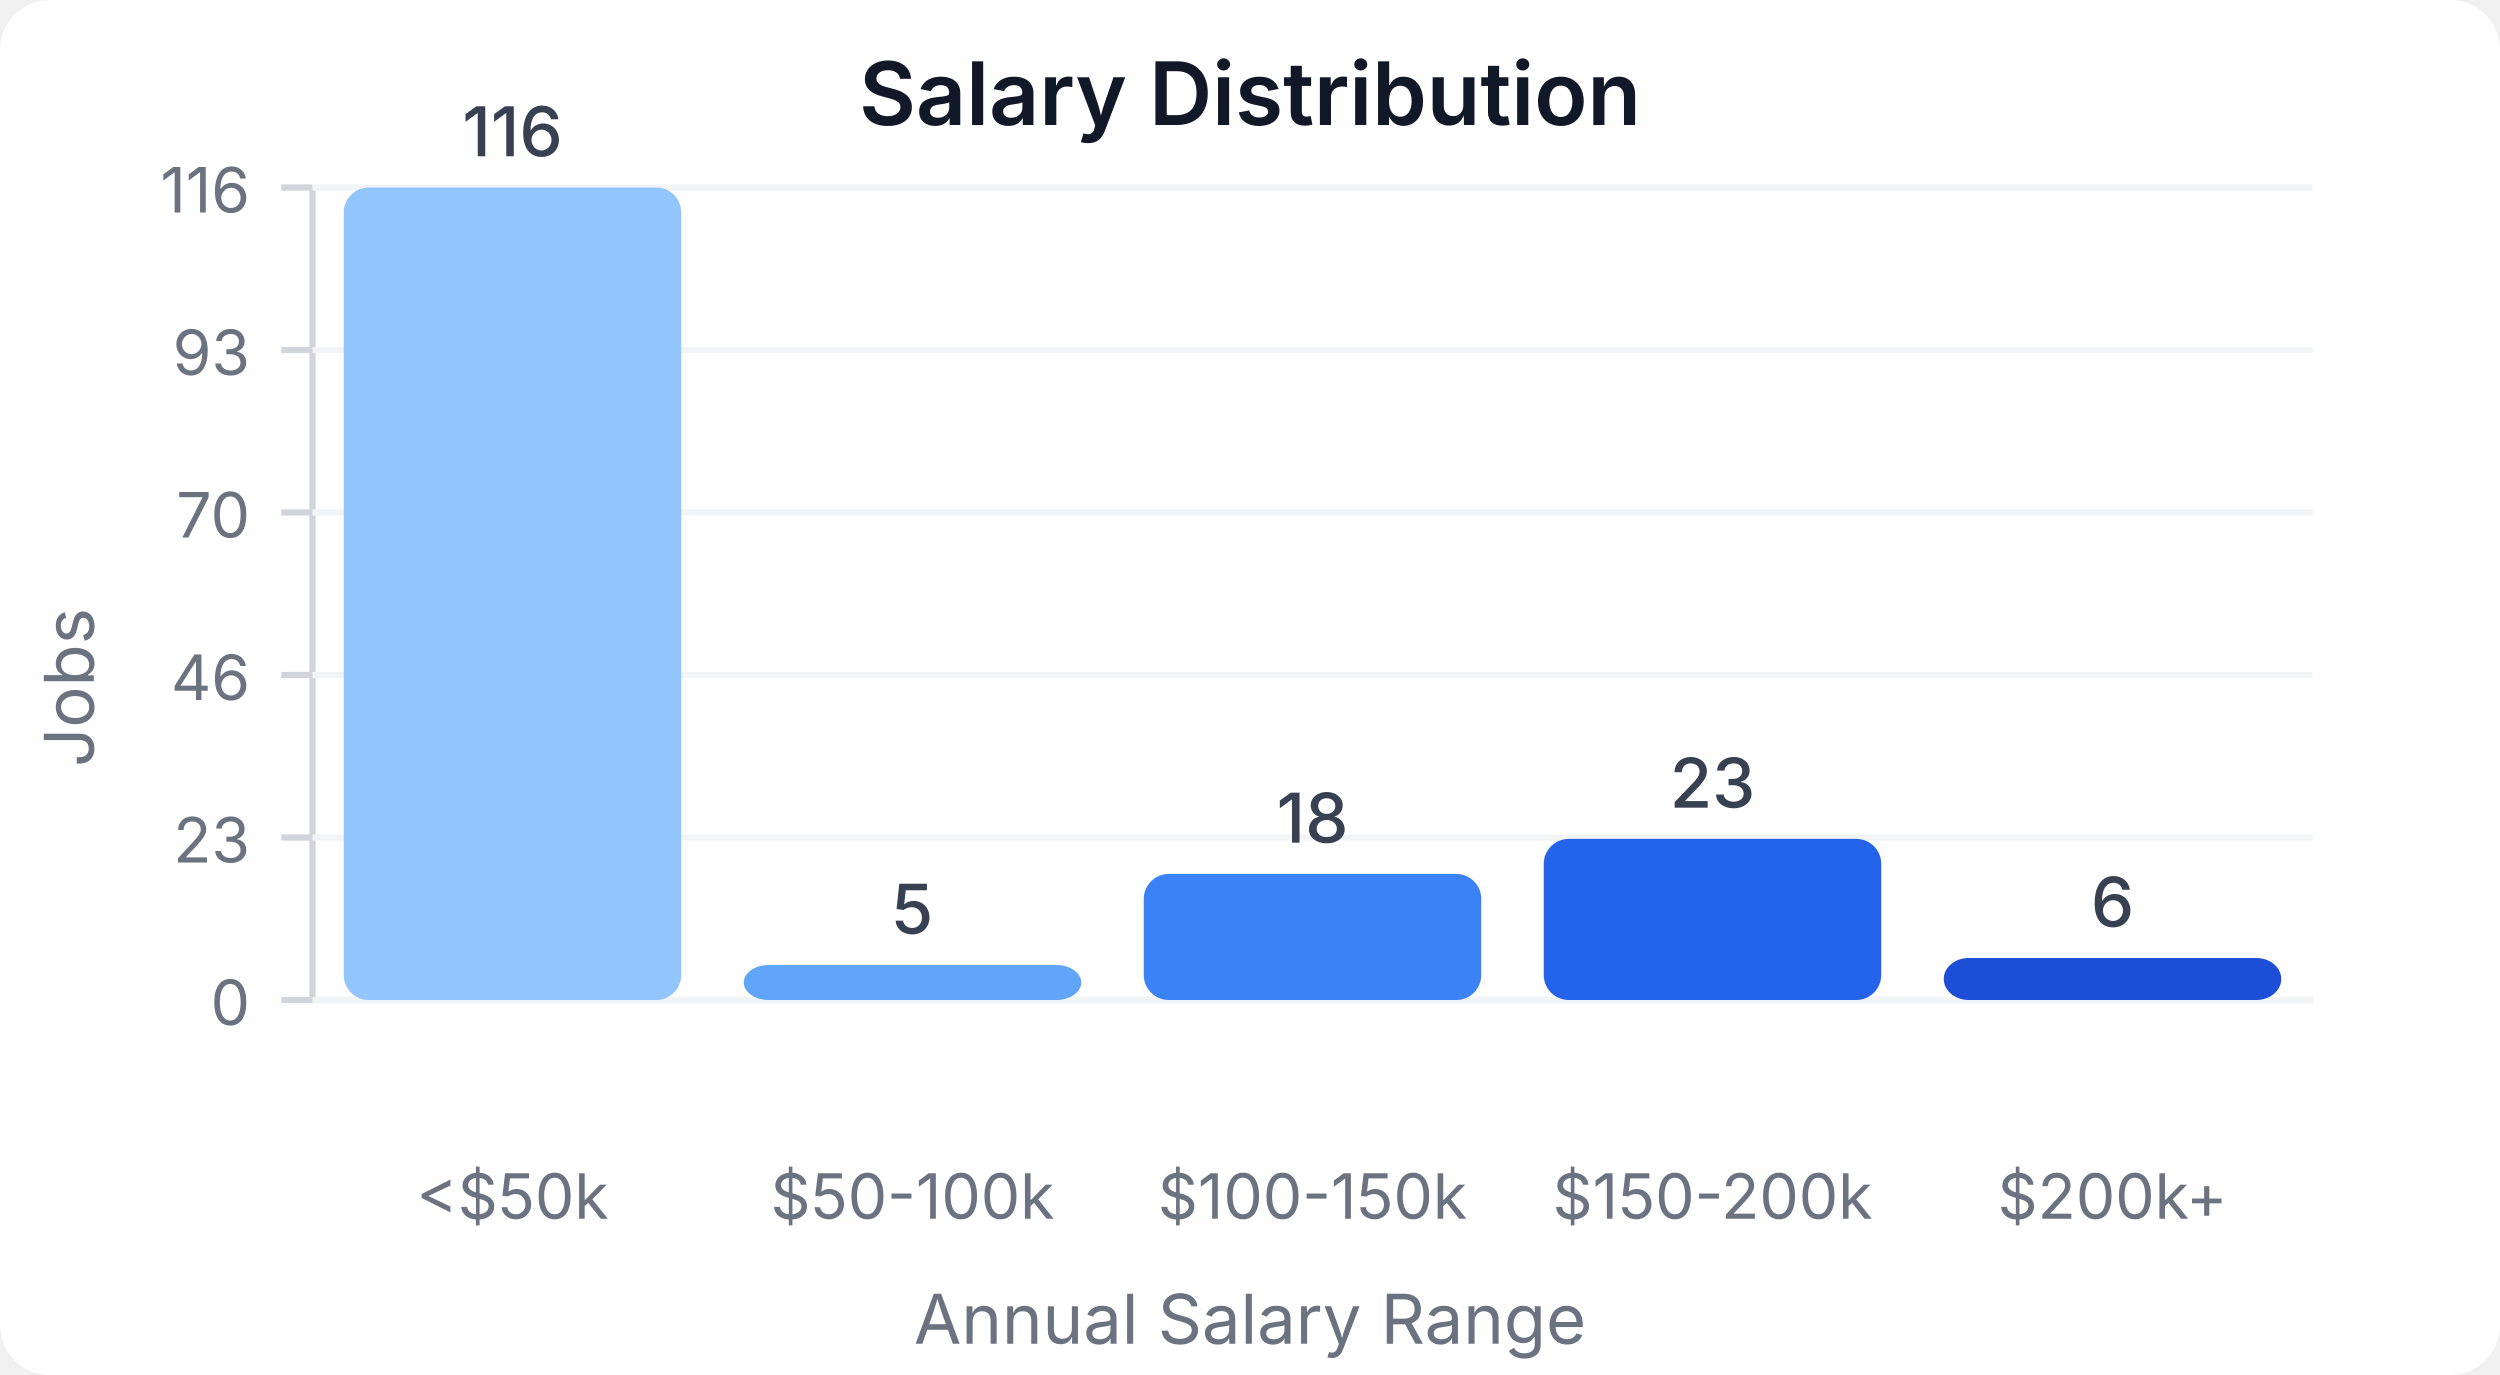
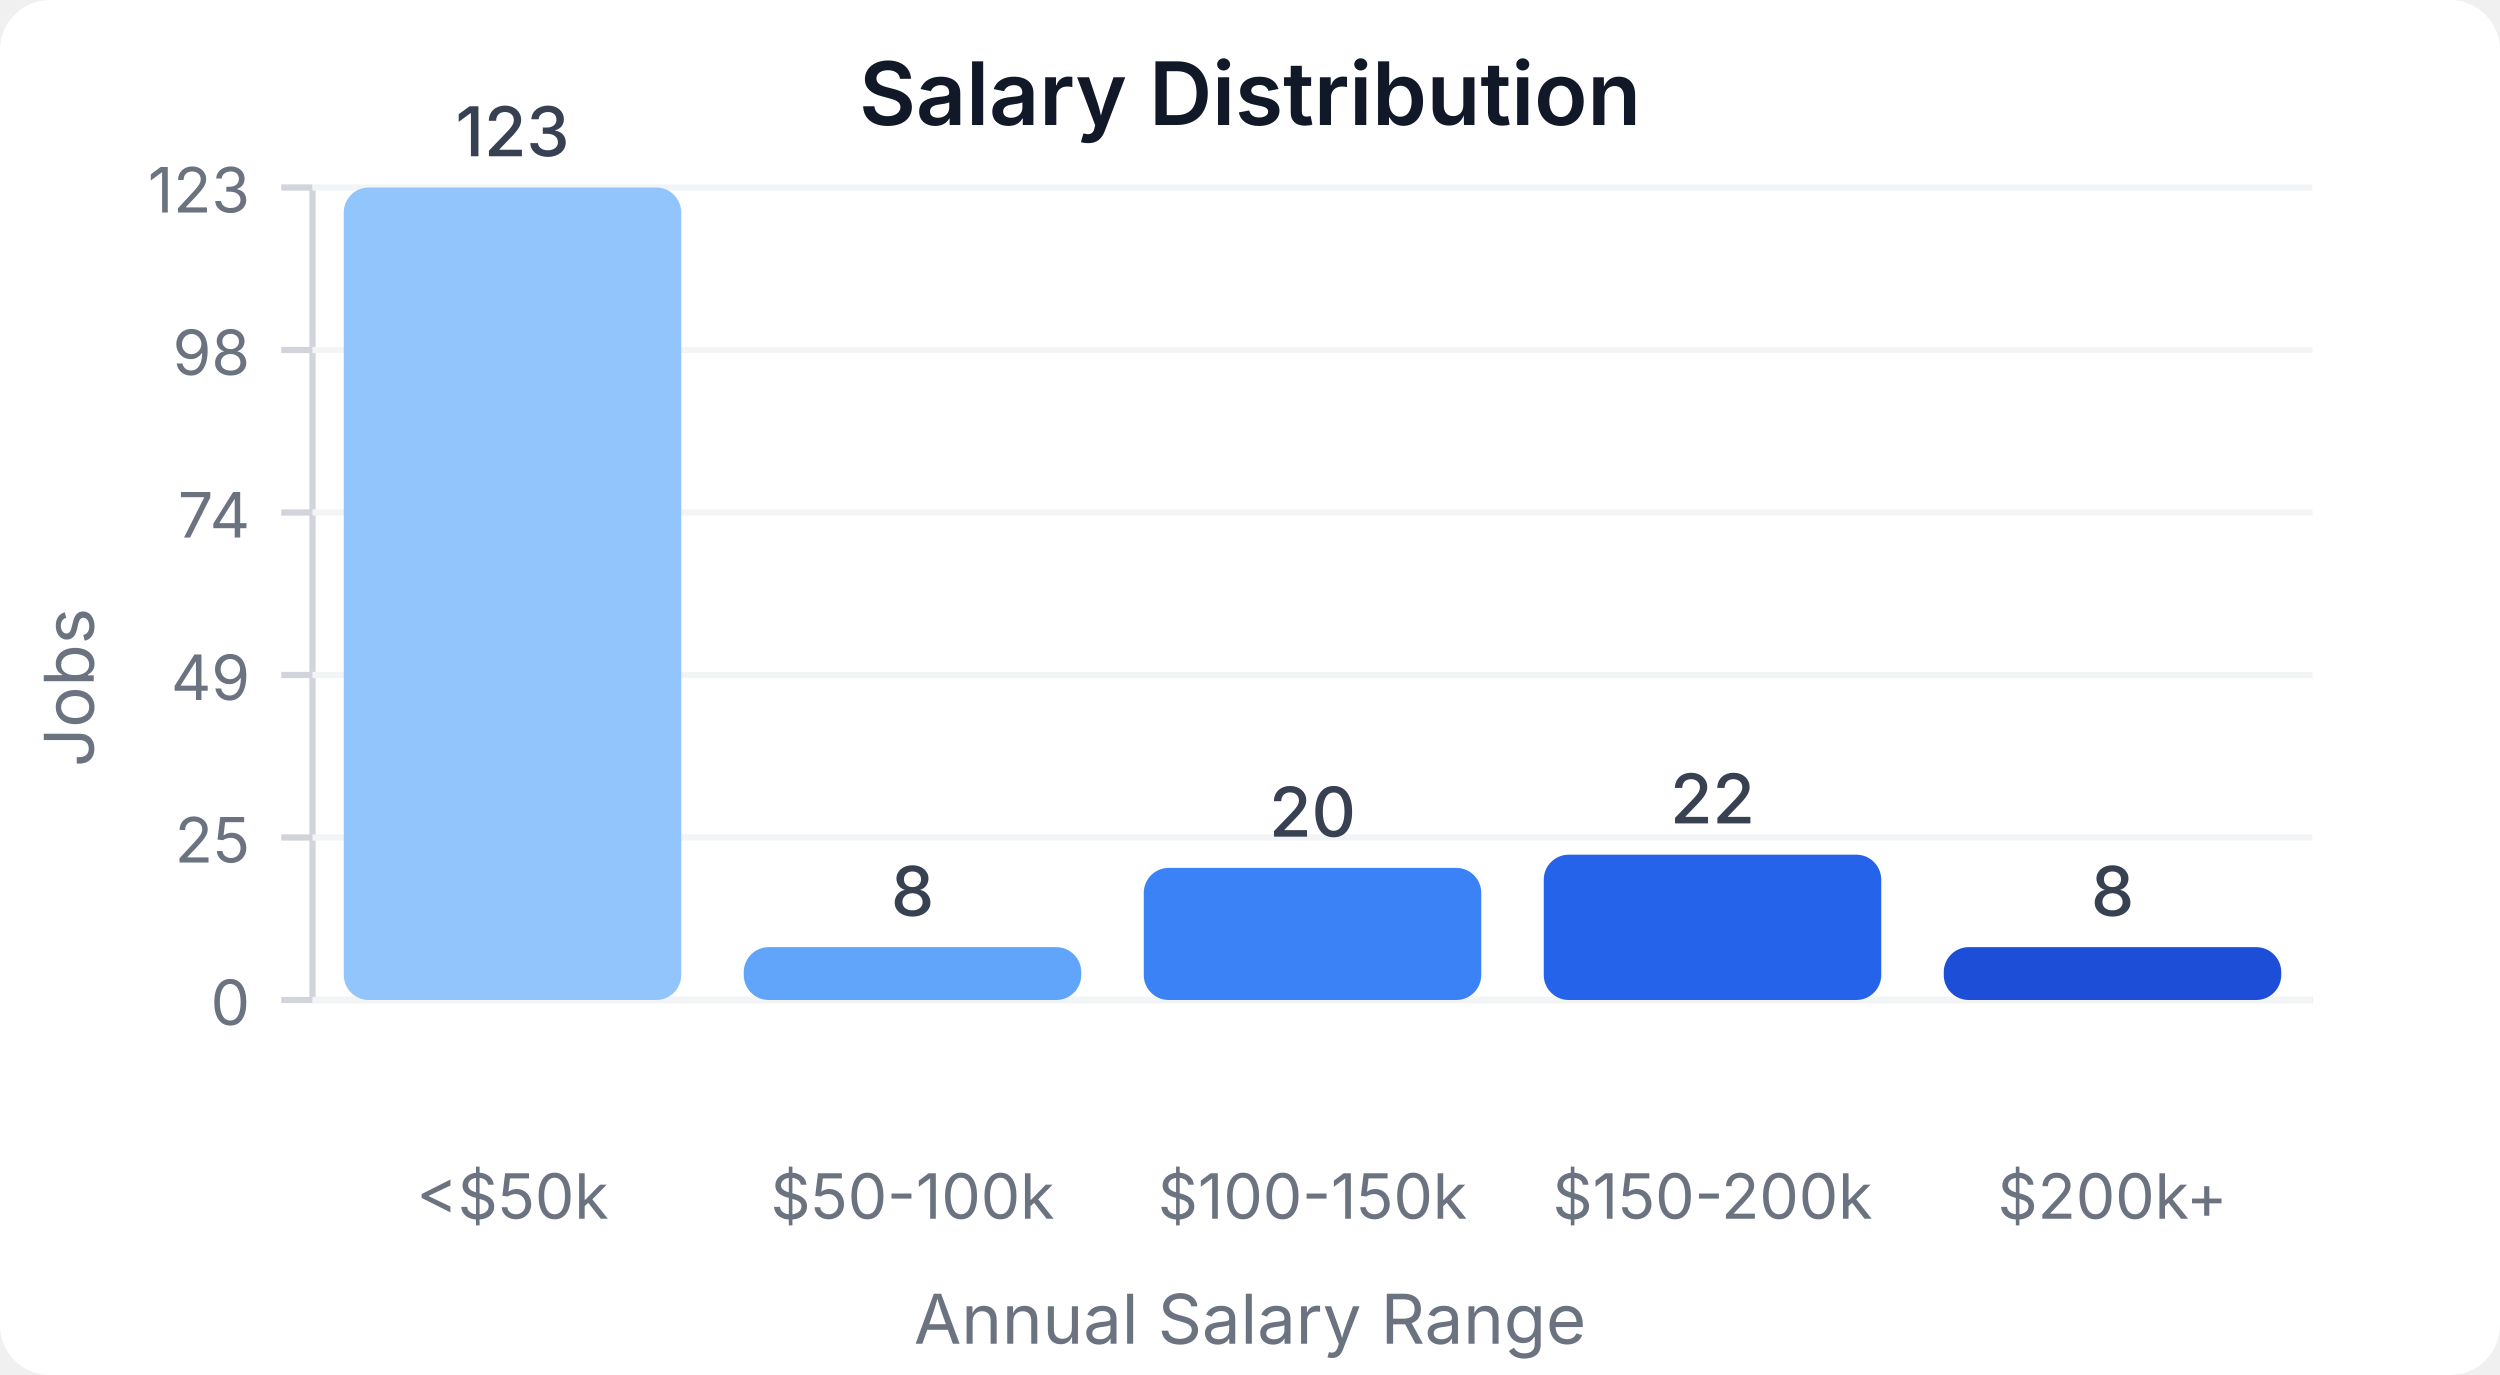
<svg xmlns="http://www.w3.org/2000/svg" width="400" height="220" viewBox="0 0 400 220">
  <style>
    text { font-family: system-ui, -apple-system, sans-serif; }
  </style>
  <rect width="400" height="220" fill="#ffffff" rx="8" />
  <text x="200" y="20" text-anchor="middle" font-size="14" font-weight="600" fill="#111827">Salary Distribution</text>
  <line x1="50" y1="30" x2="50" y2="160" stroke="#d1d5db" stroke-width="1" />
  <line x1="50" y1="160" x2="370" y2="160" stroke="#d1d5db" stroke-width="1" />
  <line x1="45" y1="160" x2="50" y2="160" stroke="#d1d5db" stroke-width="1" />
  <text x="40" y="164" text-anchor="end" font-size="10" fill="#6b7280">0</text>
  <line x1="50" y1="160" x2="370" y2="160" stroke="#f3f4f6" stroke-width="1" />
  <line x1="45" y1="134" x2="50" y2="134" stroke="#d1d5db" stroke-width="1" />
-   <text x="40" y="138" text-anchor="end" font-size="10" fill="#6b7280">23</text>
+   <text x="40" y="138" text-anchor="end" font-size="10" fill="#6b7280">25</text>
  <line x1="50" y1="134" x2="370" y2="134" stroke="#f3f4f6" stroke-width="1" />
  <line x1="45" y1="108" x2="50" y2="108" stroke="#d1d5db" stroke-width="1" />
-   <text x="40" y="112" text-anchor="end" font-size="10" fill="#6b7280">46</text>
+   <text x="40" y="112" text-anchor="end" font-size="10" fill="#6b7280">49</text>
  <line x1="50" y1="108" x2="370" y2="108" stroke="#f3f4f6" stroke-width="1" />
  <line x1="45" y1="82" x2="50" y2="82" stroke="#d1d5db" stroke-width="1" />
-   <text x="40" y="86" text-anchor="end" font-size="10" fill="#6b7280">70</text>
+   <text x="40" y="86" text-anchor="end" font-size="10" fill="#6b7280">74</text>
  <line x1="50" y1="82" x2="370" y2="82" stroke="#f3f4f6" stroke-width="1" />
  <line x1="45" y1="56" x2="50" y2="56" stroke="#d1d5db" stroke-width="1" />
-   <text x="40" y="60" text-anchor="end" font-size="10" fill="#6b7280">93</text>
+   <text x="40" y="60" text-anchor="end" font-size="10" fill="#6b7280">98</text>
  <line x1="50" y1="56" x2="370" y2="56" stroke="#f3f4f6" stroke-width="1" />
  <line x1="45" y1="30" x2="50" y2="30" stroke="#d1d5db" stroke-width="1" />
-   <text x="40" y="34" text-anchor="end" font-size="10" fill="#6b7280">116</text>
+   <text x="40" y="34" text-anchor="end" font-size="10" fill="#6b7280">123</text>
  <line x1="50" y1="30" x2="370" y2="30" stroke="#f3f4f6" stroke-width="1" />
  <rect x="55" y="30" width="54" height="130" fill="#93c5fd" rx="4" />
-   <text x="82" y="25" text-anchor="middle" font-size="11" fill="#374151" font-weight="500">116</text>
+   <text x="82" y="25" text-anchor="middle" font-size="11" fill="#374151" font-weight="500">123</text>
  <text x="82" y="195" text-anchor="middle" font-size="10" fill="#6b7280">&lt;$50k</text>
-   <rect x="119" y="154.397" width="54" height="5.603" fill="#60a5fa" rx="4" />
-   <text x="146" y="149.397" text-anchor="middle" font-size="11" fill="#374151" font-weight="500">5</text>
+   <rect x="119" y="151.545" width="54" height="8.455" fill="#60a5fa" rx="4" />
+   <text x="146" y="146.545" text-anchor="middle" font-size="11" fill="#374151" font-weight="500">8</text>
  <text x="146" y="195" text-anchor="middle" font-size="10" fill="#6b7280">$50-100k</text>
-   <rect x="183" y="139.828" width="54" height="20.172" fill="#3b82f6" rx="4" />
-   <text x="210" y="134.828" text-anchor="middle" font-size="11" fill="#374151" font-weight="500">18</text>
+   <rect x="183" y="138.862" width="54" height="21.138" fill="#3b82f6" rx="4" />
+   <text x="210" y="133.862" text-anchor="middle" font-size="11" fill="#374151" font-weight="500">20</text>
  <text x="210" y="195" text-anchor="middle" font-size="10" fill="#6b7280">$100-150k</text>
-   <rect x="247" y="134.224" width="54" height="25.776" fill="#2563eb" rx="4" />
-   <text x="274" y="129.224" text-anchor="middle" font-size="11" fill="#374151" font-weight="500">23</text>
+   <rect x="247" y="136.748" width="54" height="23.252" fill="#2563eb" rx="4" />
+   <text x="274" y="131.748" text-anchor="middle" font-size="11" fill="#374151" font-weight="500">22</text>
  <text x="274" y="195" text-anchor="middle" font-size="10" fill="#6b7280">$150-200k</text>
-   <rect x="311" y="153.276" width="54" height="6.724" fill="#1d4ed8" rx="4" />
-   <text x="338" y="148.276" text-anchor="middle" font-size="11" fill="#374151" font-weight="500">6</text>
+   <rect x="311" y="151.545" width="54" height="8.455" fill="#1d4ed8" rx="4" />
+   <text x="338" y="146.545" text-anchor="middle" font-size="11" fill="#374151" font-weight="500">8</text>
  <text x="338" y="195" text-anchor="middle" font-size="10" fill="#6b7280">$200k+</text>
  <text x="15" y="110" text-anchor="middle" font-size="11" fill="#6b7280" transform="rotate(-90, 15, 110)">Jobs</text>
  <text x="200" y="215" text-anchor="middle" font-size="11" fill="#6b7280">Annual Salary Range</text>
</svg>
